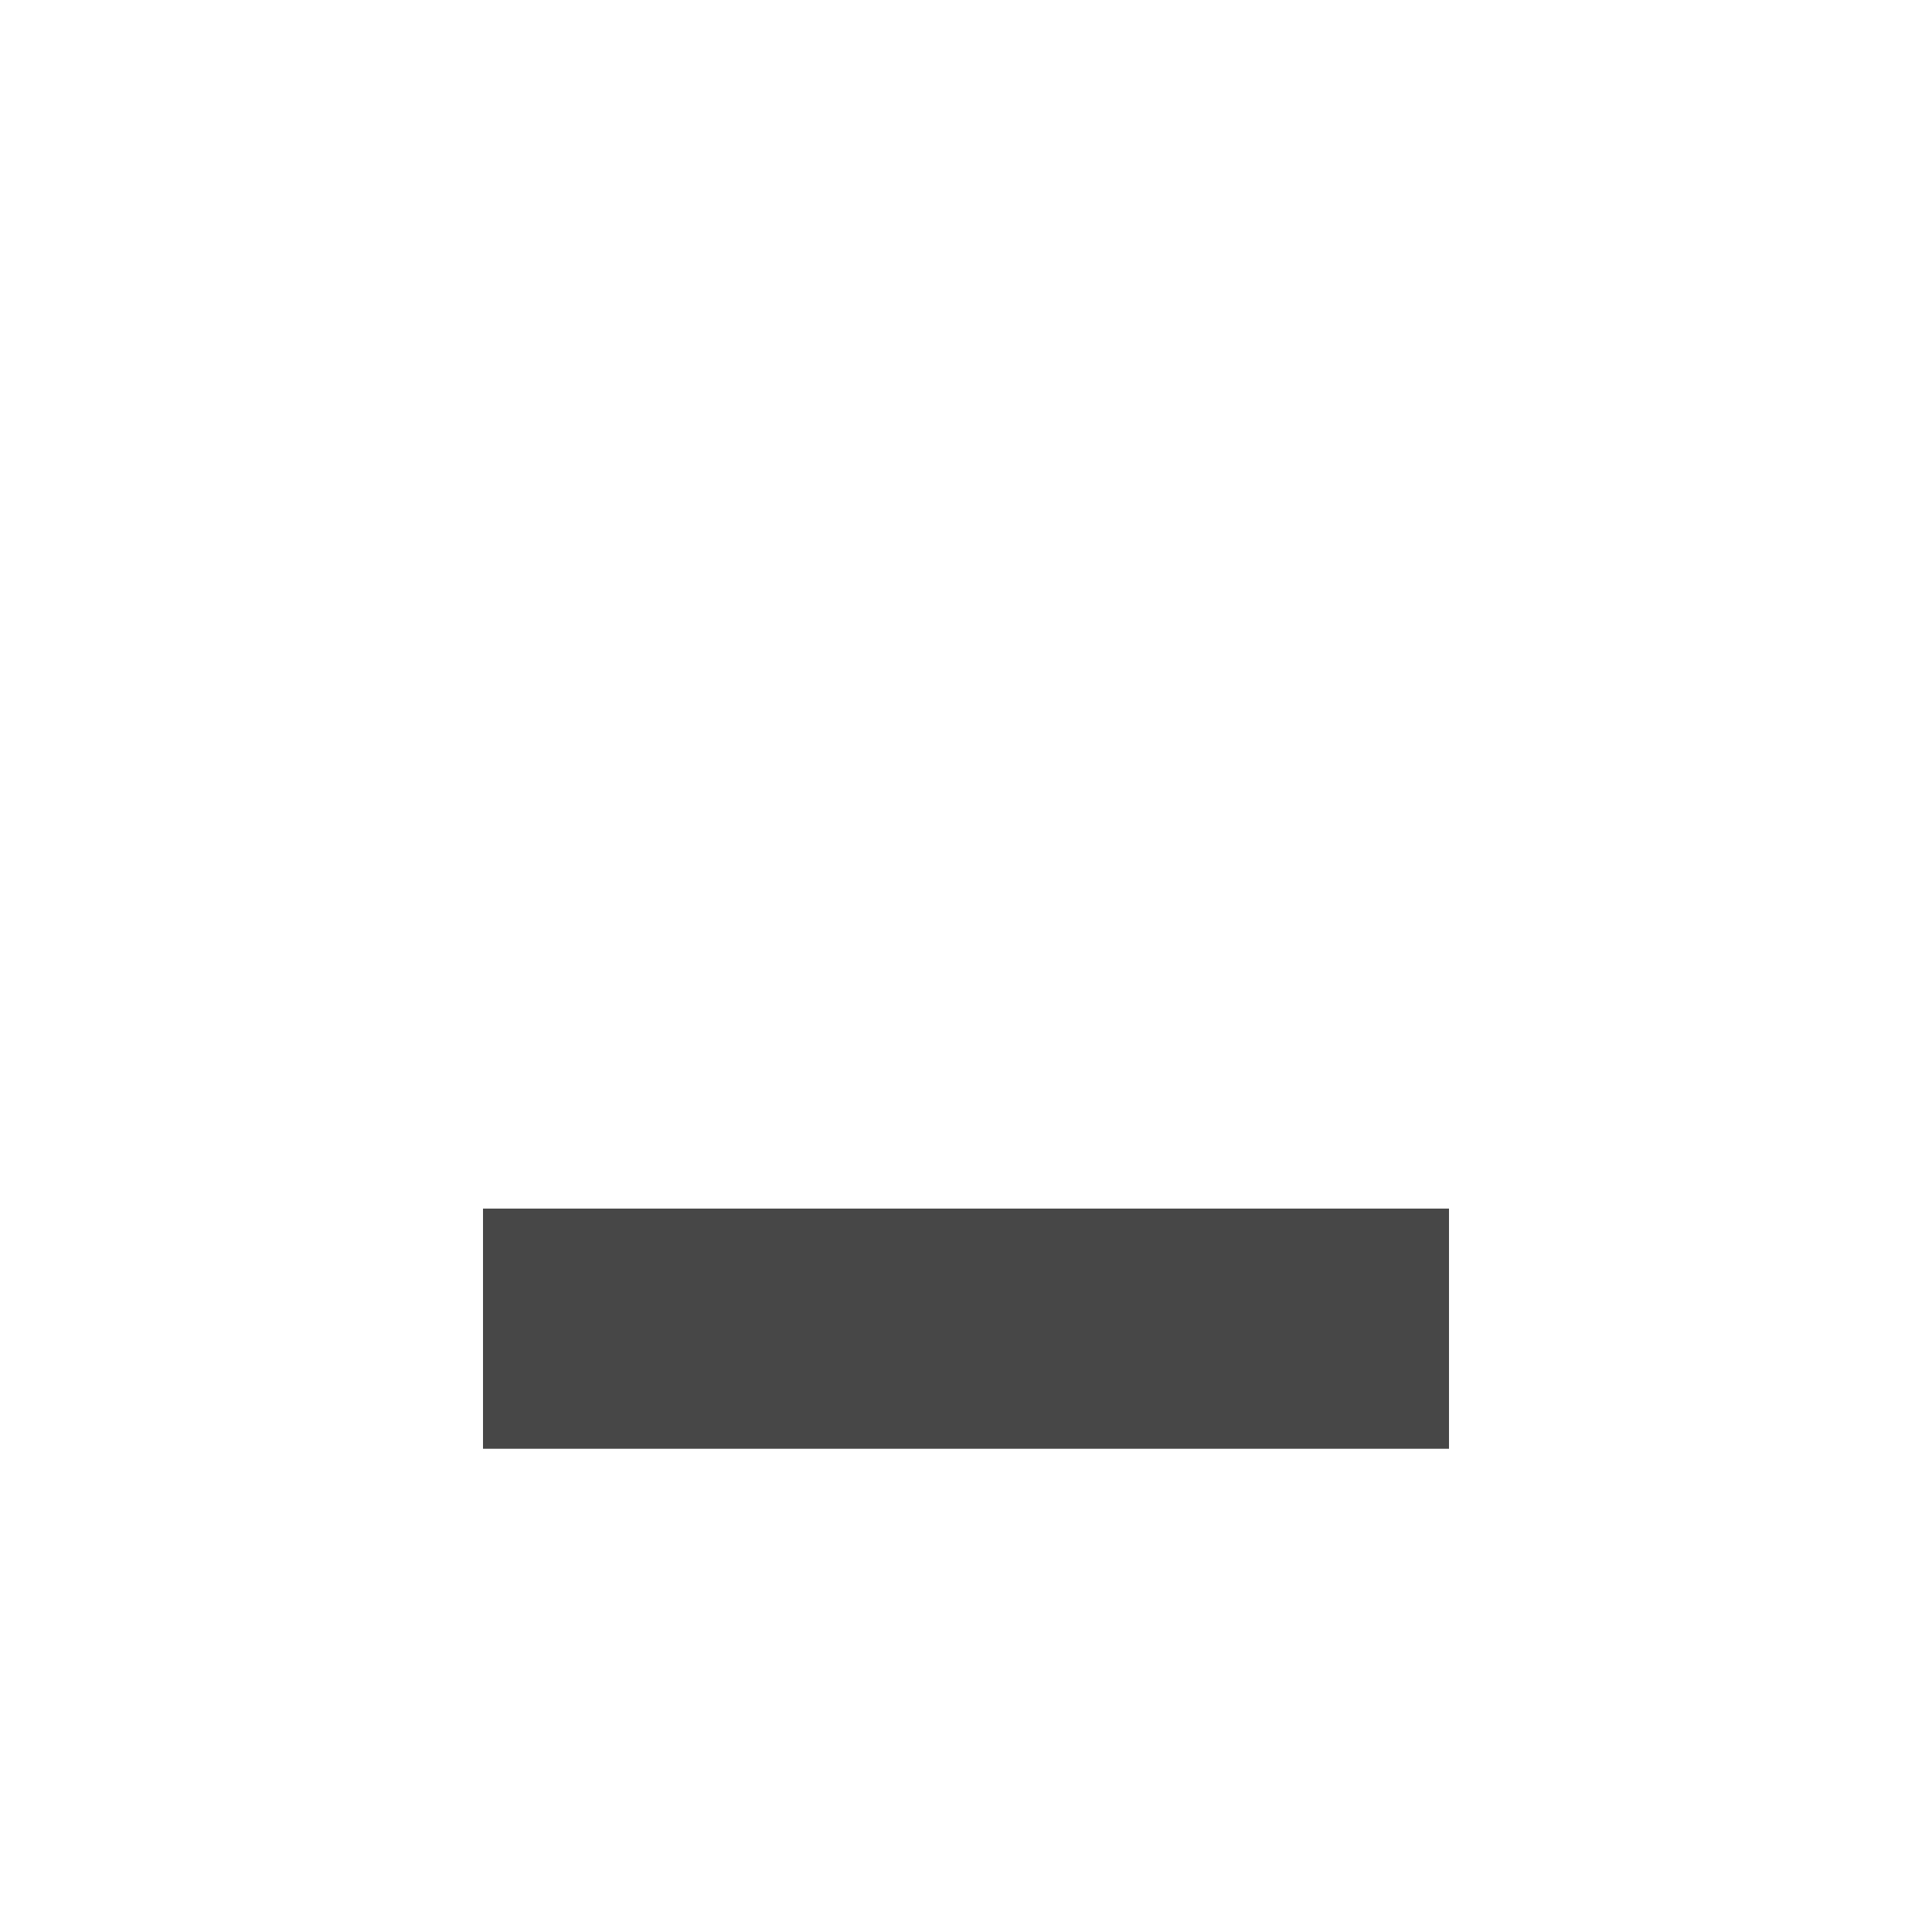
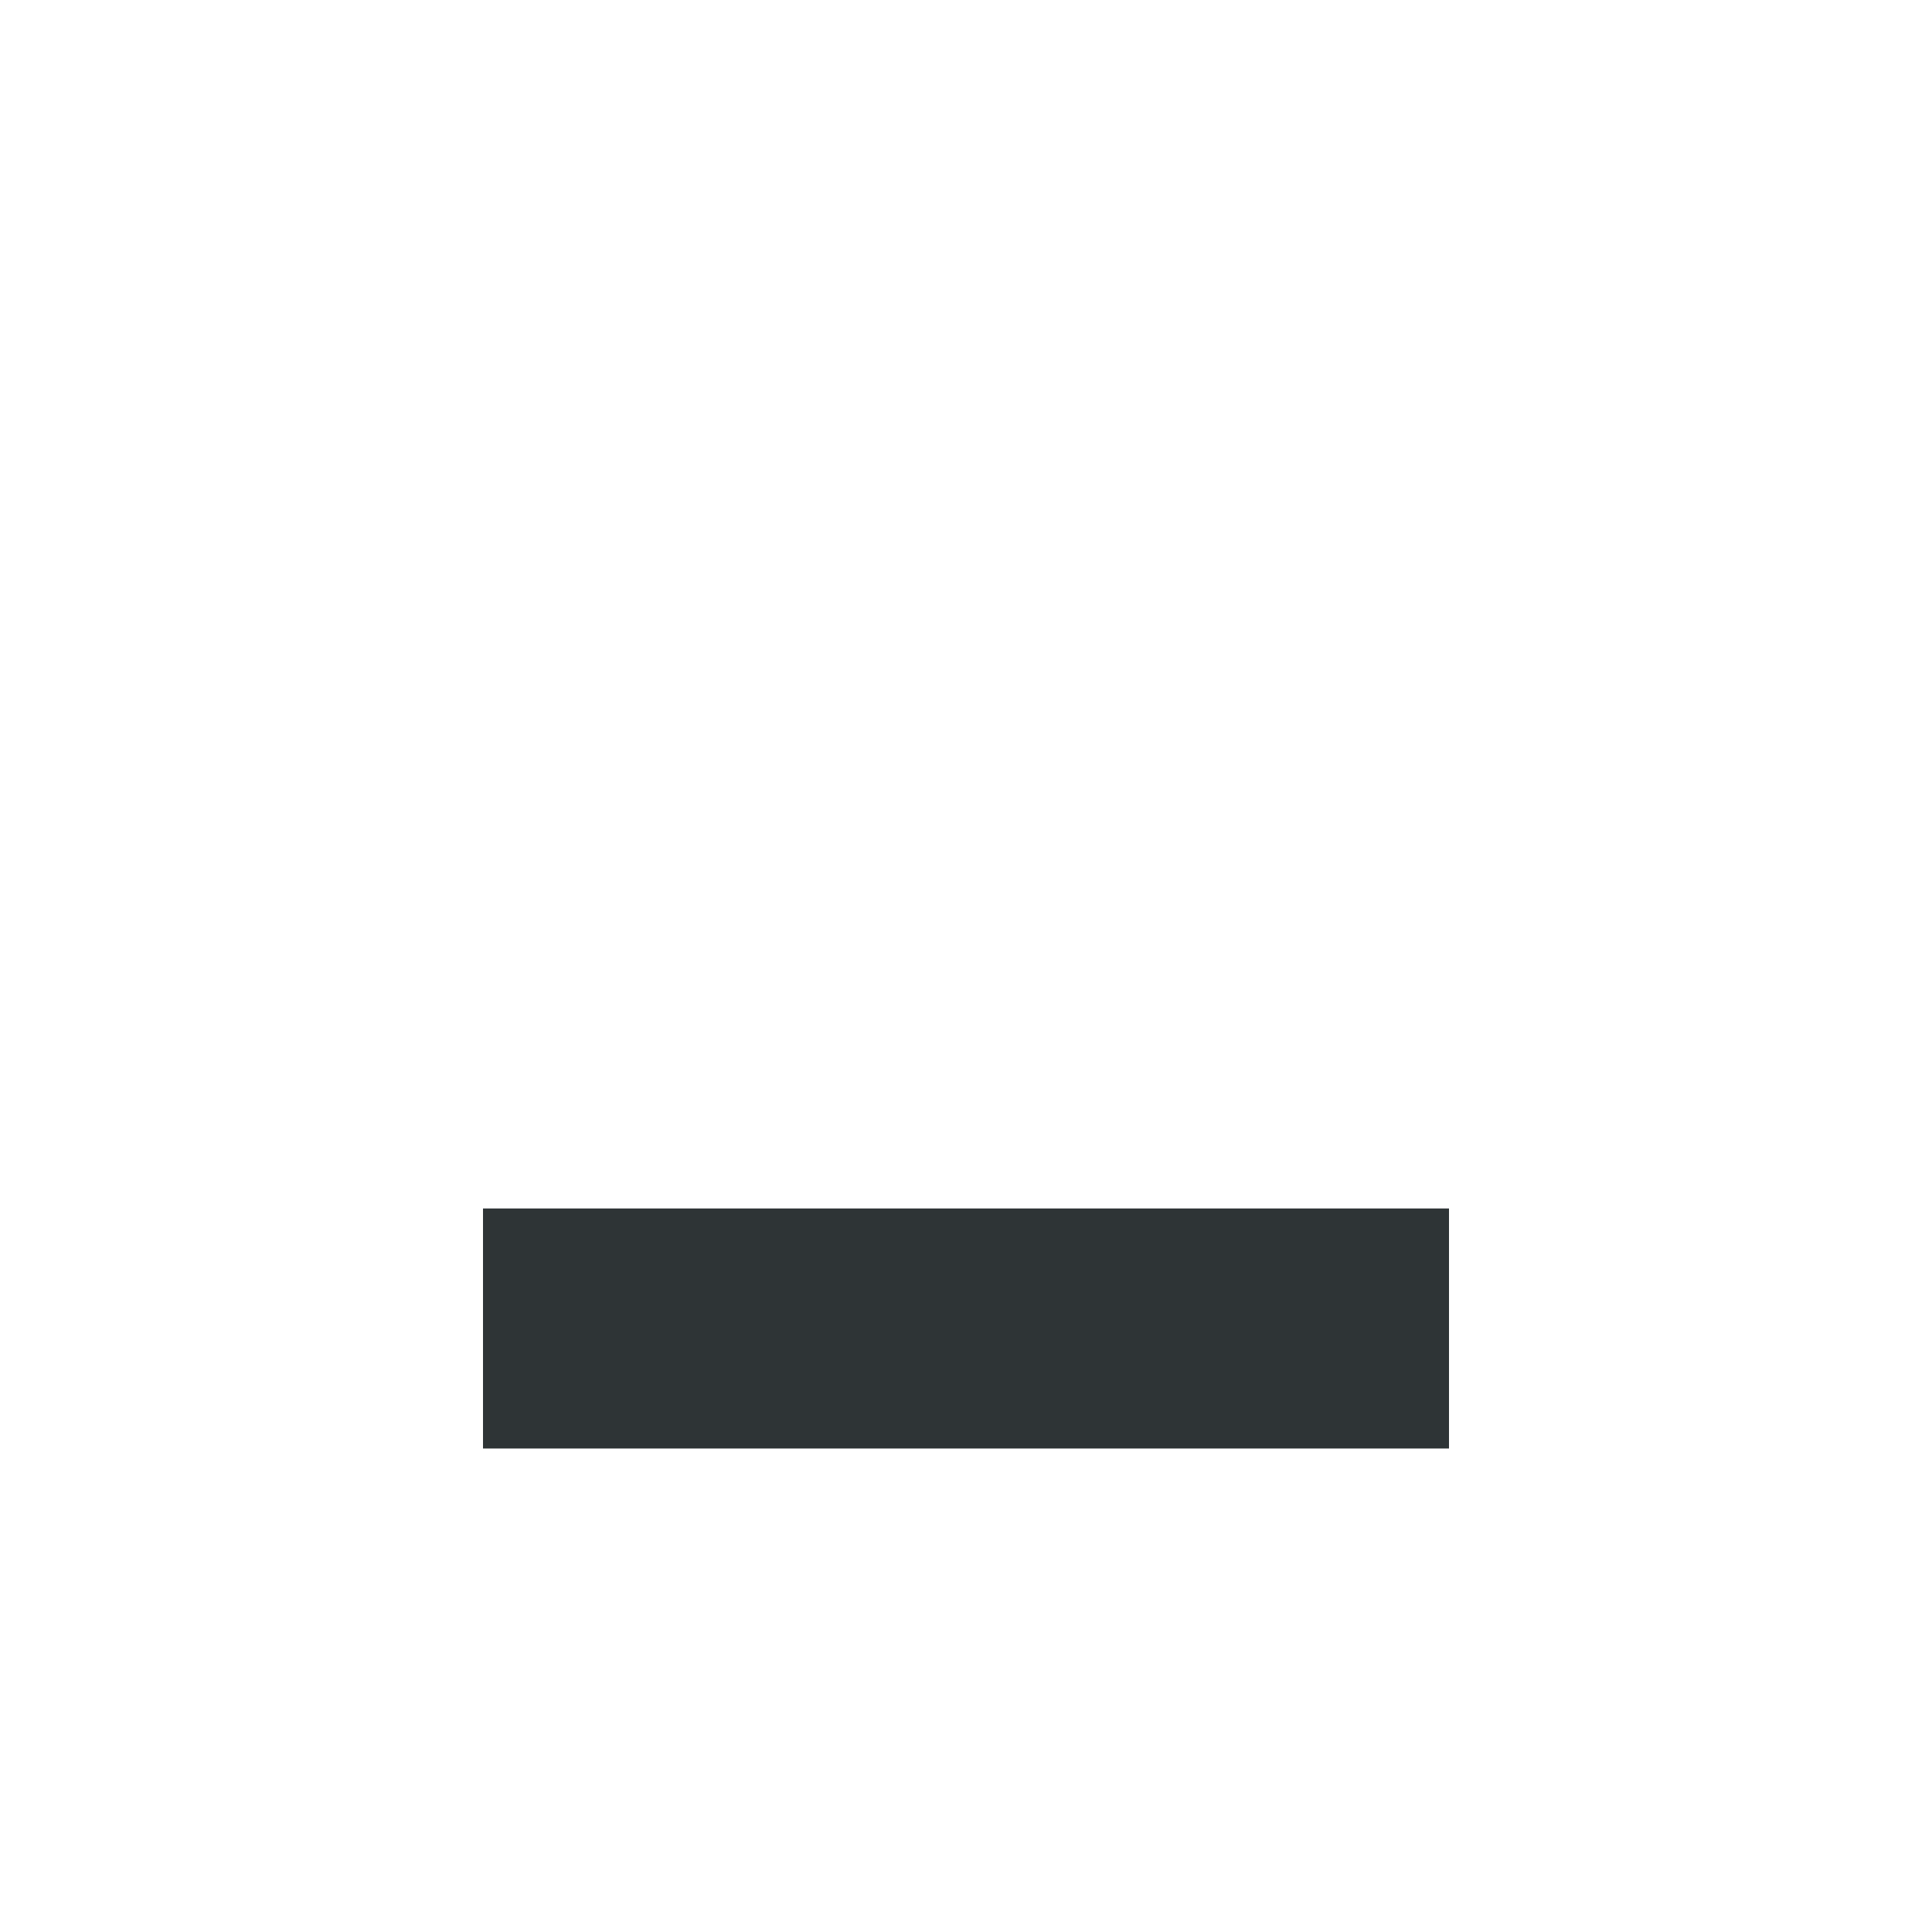
- <svg xmlns="http://www.w3.org/2000/svg" width="16" height="16">
-   <path d="M4 10.009h8v1.989H4z" style="marker:none" color="#000" overflow="visible" fill="#474747" fill-rule="evenodd" />
+ <svg xmlns="http://www.w3.org/2000/svg" height="16px" viewBox="0 0 16 16" width="16px">
+   <path d="m 4 10.008 h 8 v 1.988 h -8 z m 0 0" fill="#2e3436" />
</svg>
